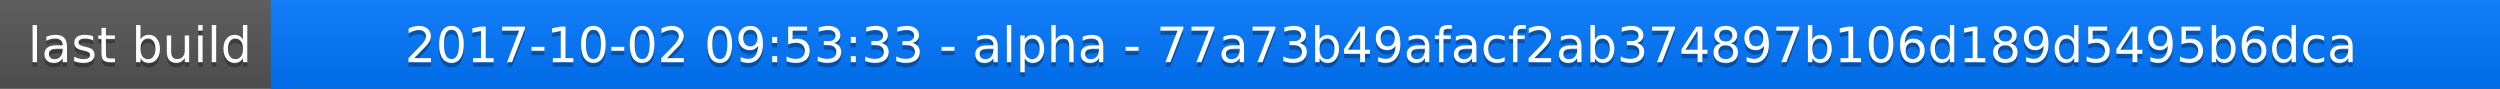
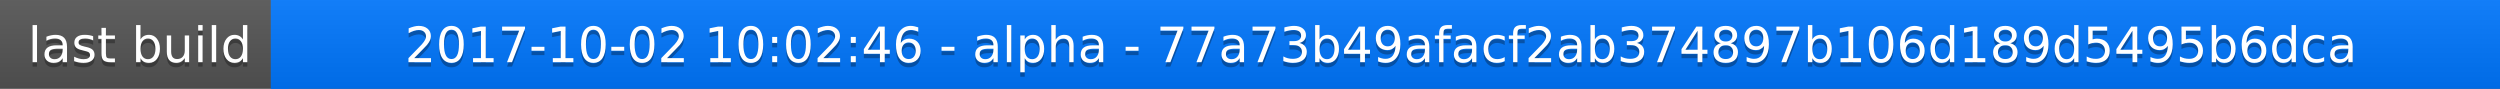
<svg xmlns="http://www.w3.org/2000/svg" width="563" height="20">
  <linearGradient id="a" x2="0" y2="100%">
    <stop offset="0" stop-color="#bbb" stop-opacity=".1" />
    <stop offset="1" stop-opacity=".1" />
  </linearGradient>
  <rect rx="0" width="563" height="20" fill="#555" />
  <rect rx="0" x="61" width="502" height="20" fill="#07f" />
  <path fill="#07f" d="M61 0h4v20h-4z" />
  <rect rx="0" width="563" height="20" fill="url(#a)" />
  <g fill="#fff" text-anchor="middle" font-family="DejaVu Sans,Verdana,Geneva,sans-serif" font-size="11">
    <text x="31.5" y="15" fill="#010101" fill-opacity=".3">last build</text>
    <text x="31.5" y="14">last build</text>
-     <text x="311" y="15" fill="#010101" fill-opacity=".3">2017-10-02 09:53:33 - alpha - 77a73b49afacf2ab374897b106d189d5495b6dca</text>
-     <text x="311" y="14">2017-10-02 09:53:33 - alpha - 77a73b49afacf2ab374897b106d189d5495b6dca</text>
+     <text x="311" y="15" fill="#010101" fill-opacity=".3">2017-10-02 10:02:46 - alpha - 77a73b49afacf2ab374897b106d189d5495b6dca</text>
+     <text x="311" y="14">2017-10-02 10:02:46 - alpha - 77a73b49afacf2ab374897b106d189d5495b6dca</text>
  </g>
</svg>
